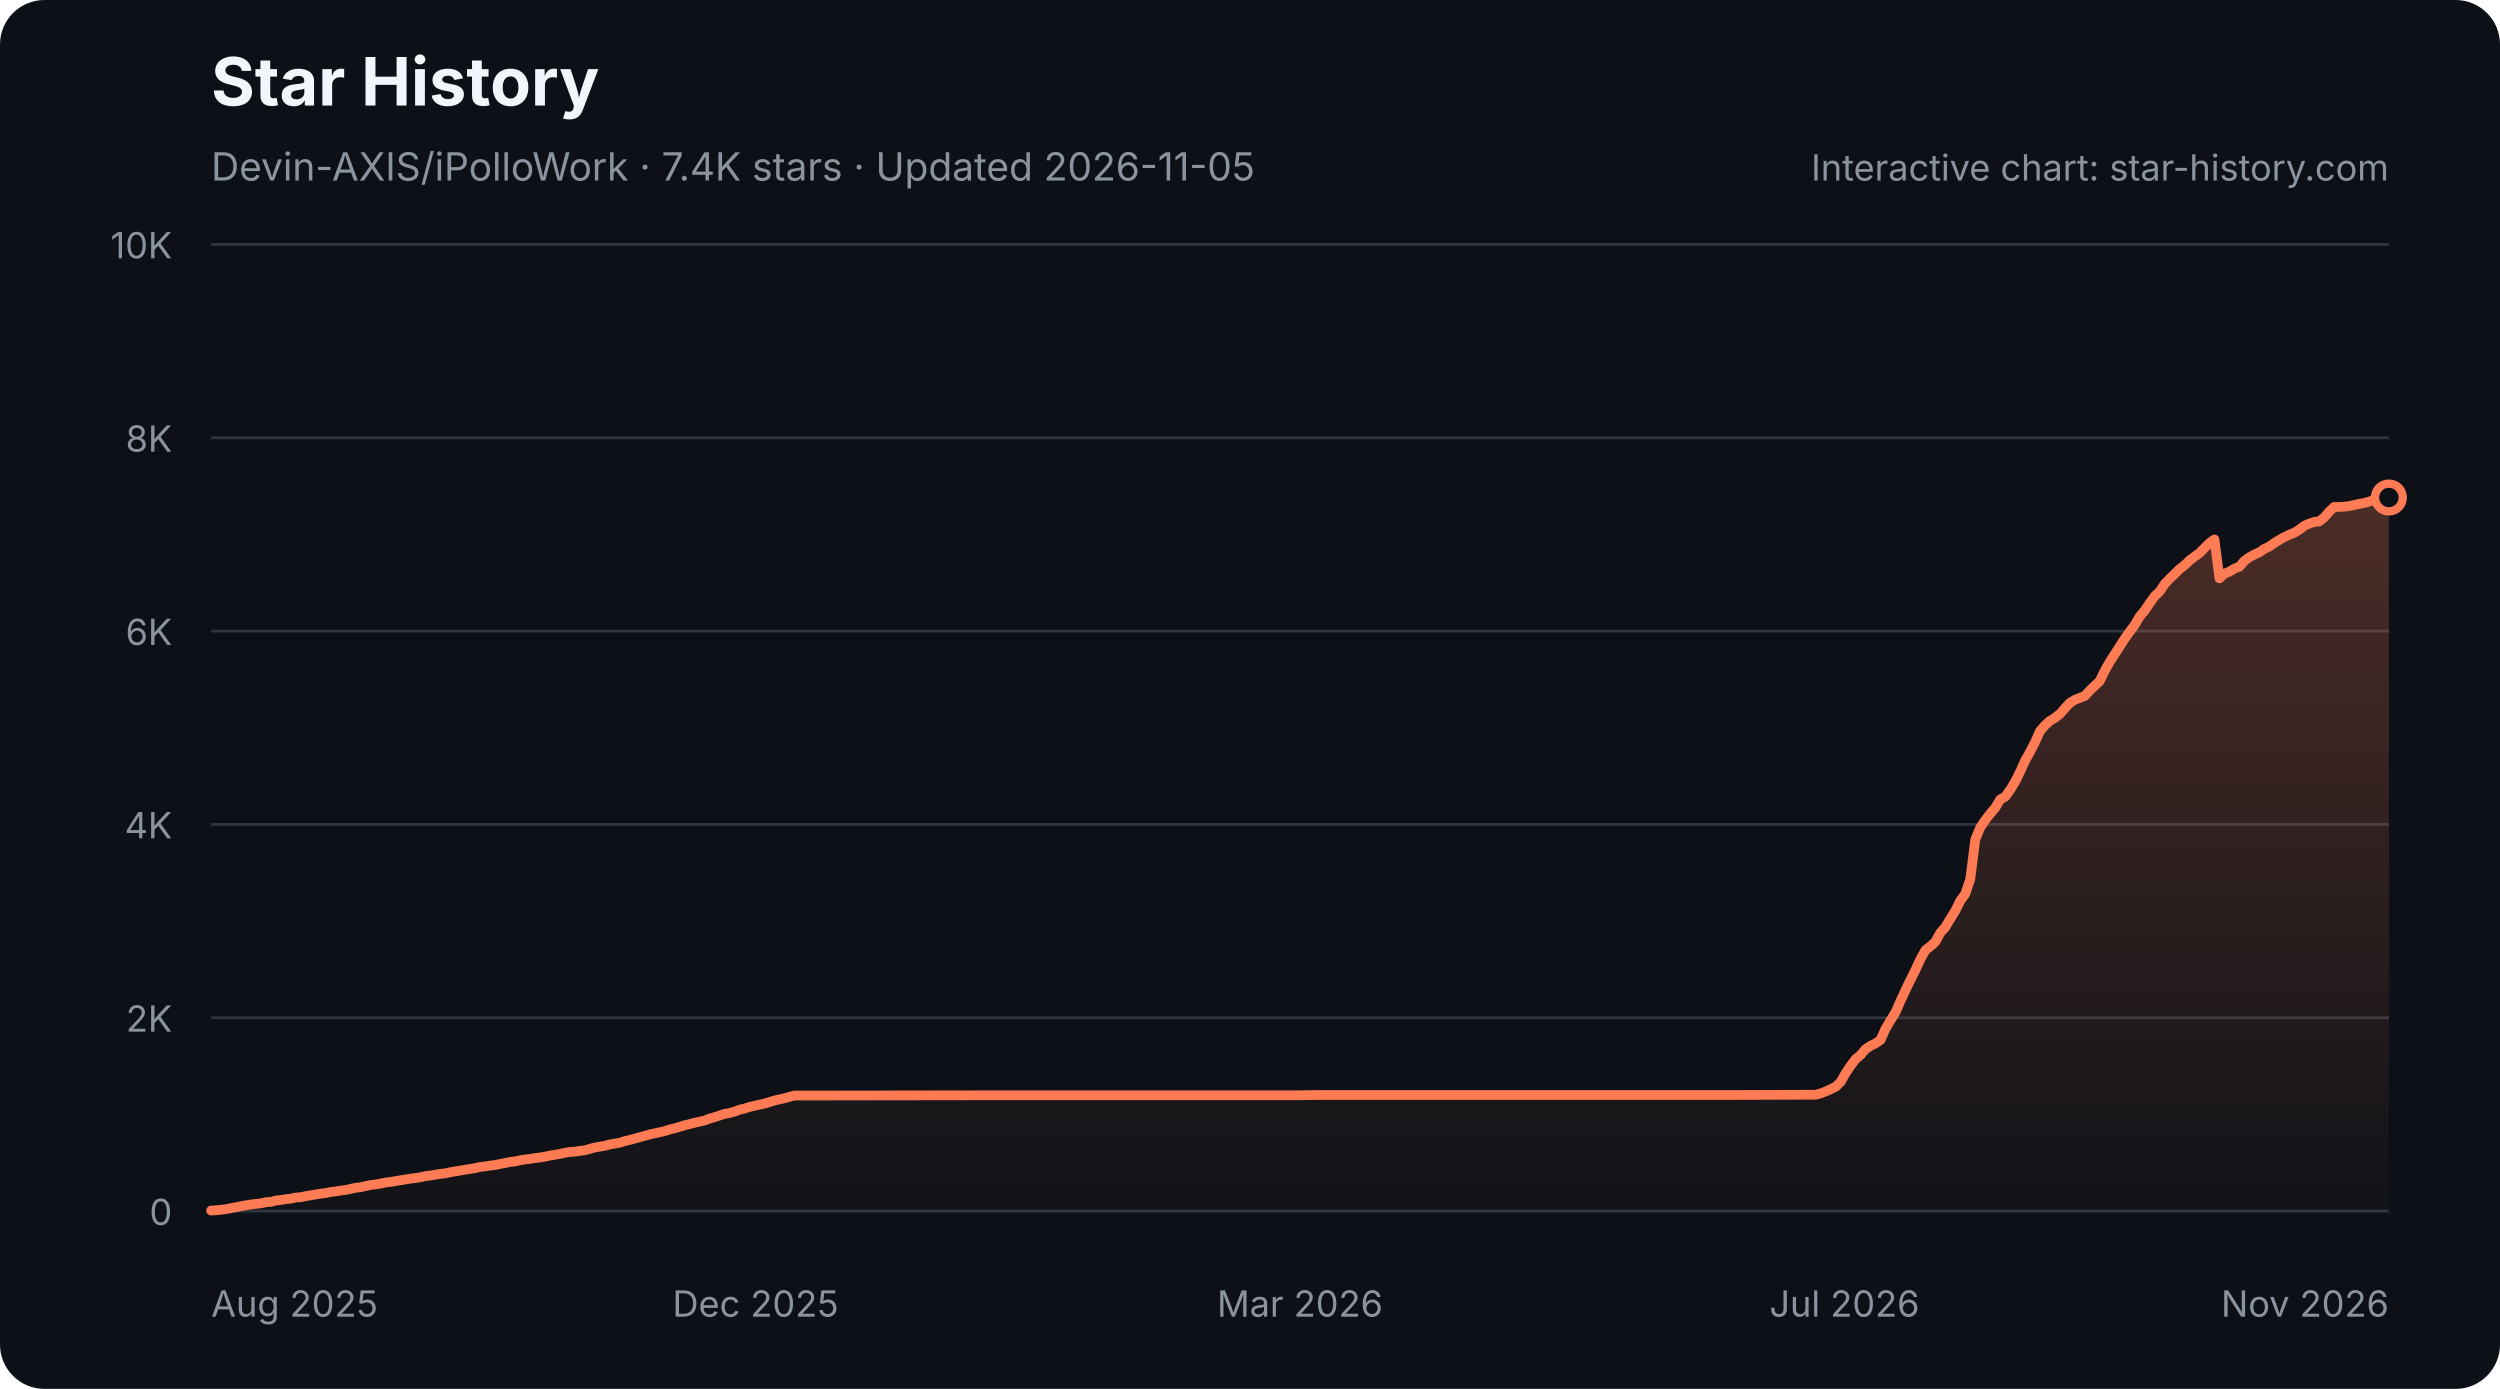
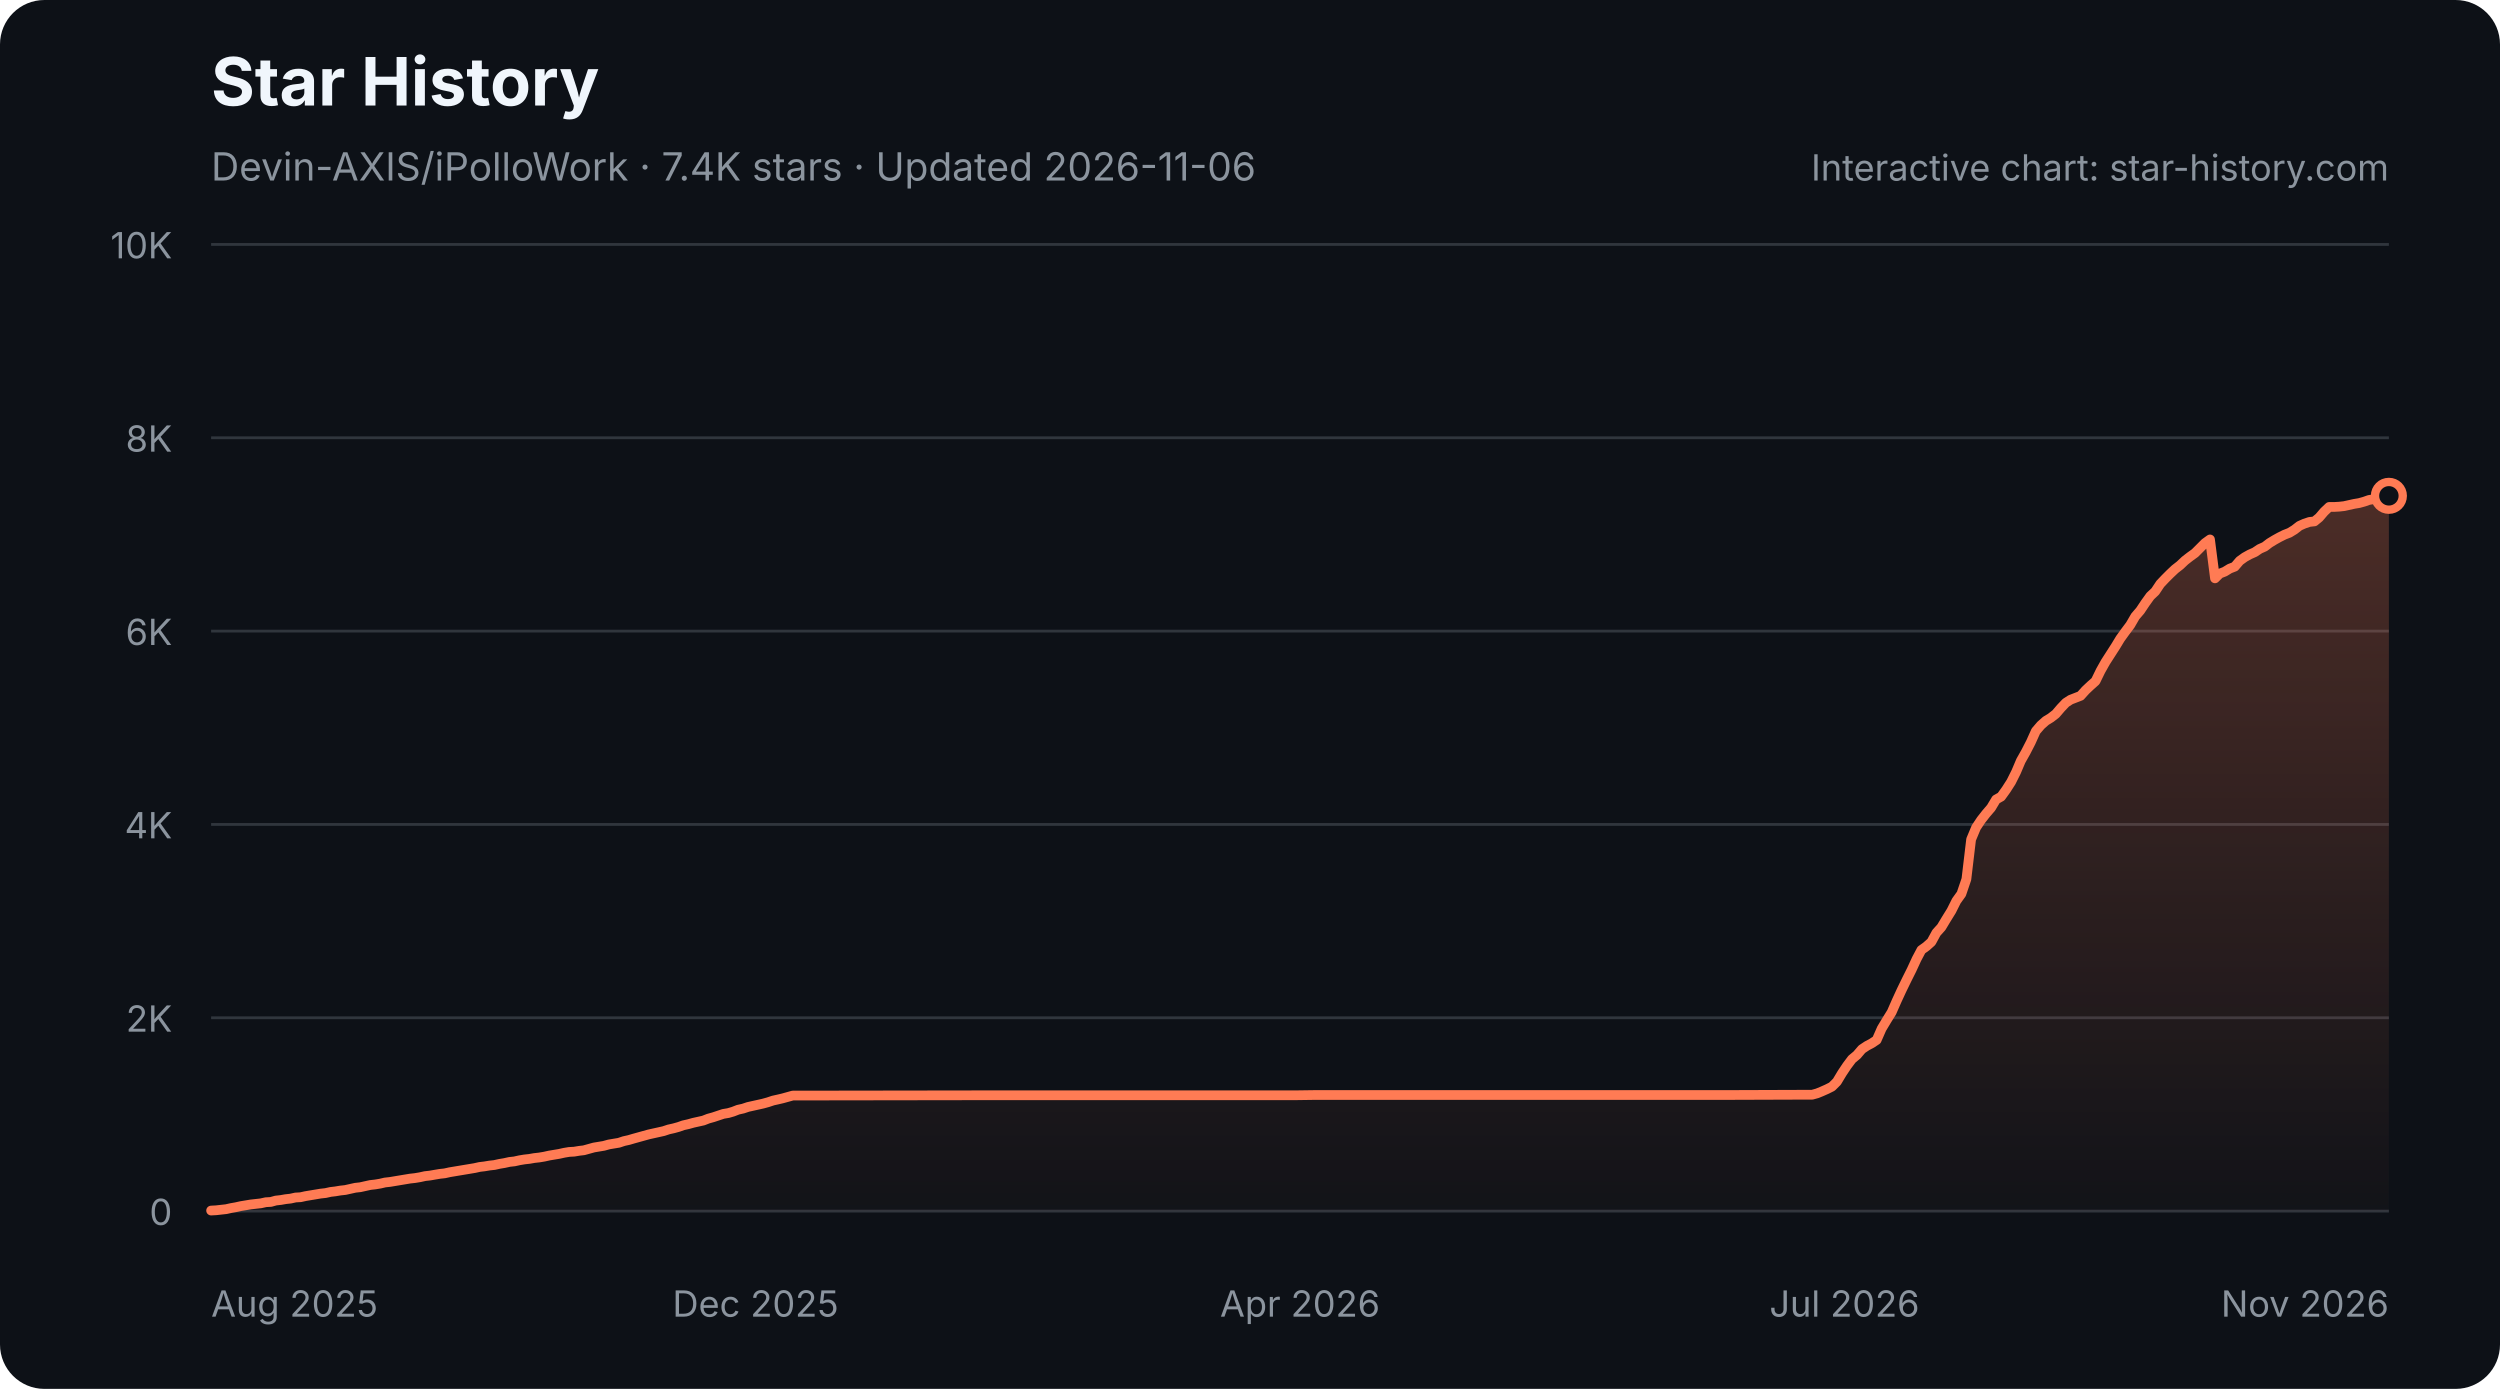
<svg xmlns="http://www.w3.org/2000/svg" width="900" height="500" viewBox="0 0 900 500" role="img" aria-labelledby="star-history-dark-title star-history-dark-description">
  <defs>
    <linearGradient id="star-history-dark-fill" x1="0" x2="0" y1="0" y2="1">
      <stop offset="0%" stop-color="#ff7b54" stop-opacity="0.26" />
      <stop offset="100%" stop-color="#ff7b54" stop-opacity="0.02" />
    </linearGradient>
  </defs>
  <rect width="900" height="500" rx="16" fill="#0d1117" />
  <text x="76" y="38" fill="#f0f6fc" font-family="-apple-system,BlinkMacSystemFont,'Segoe UI',sans-serif" font-size="24" font-weight="700">Star History</text>
-   <text x="76" y="65" fill="#8b949e" font-family="-apple-system,BlinkMacSystemFont,'Segoe UI',sans-serif" font-size="14">Devin-AXIS/iPolloWork · 7.4K stars · Updated 2026-11-05</text>
+   <text x="76" y="65" fill="#8b949e" font-family="-apple-system,BlinkMacSystemFont,'Segoe UI',sans-serif" font-size="14">Devin-AXIS/iPolloWork · 7.4K stars · Updated 2026-11-06</text>
  <g font-family="-apple-system,BlinkMacSystemFont,'Segoe UI',sans-serif">
    <line x1="76" y1="436.0" x2="860" y2="436.0" stroke="#30363d" stroke-width="1" />
    <text x="62" y="441.0" fill="#8b949e" font-size="13" text-anchor="end">0</text>
    <line x1="76" y1="366.4" x2="860" y2="366.4" stroke="#30363d" stroke-width="1" />
    <text x="62" y="371.4" fill="#8b949e" font-size="13" text-anchor="end">2K</text>
    <line x1="76" y1="296.8" x2="860" y2="296.8" stroke="#30363d" stroke-width="1" />
    <text x="62" y="301.8" fill="#8b949e" font-size="13" text-anchor="end">4K</text>
    <line x1="76" y1="227.2" x2="860" y2="227.2" stroke="#30363d" stroke-width="1" />
    <text x="62" y="232.2" fill="#8b949e" font-size="13" text-anchor="end">6K</text>
    <line x1="76" y1="157.6" x2="860" y2="157.6" stroke="#30363d" stroke-width="1" />
    <text x="62" y="162.6" fill="#8b949e" font-size="13" text-anchor="end">8K</text>
    <line x1="76" y1="88.0" x2="860" y2="88.0" stroke="#30363d" stroke-width="1" />
    <text x="62" y="93.0" fill="#8b949e" font-size="13" text-anchor="end">10K</text>
    <text x="76.0" y="474" fill="#8b949e" font-size="13" text-anchor="start">Aug 2025</text>
    <text x="272.0" y="474" fill="#8b949e" font-size="13" text-anchor="middle">Dec 2025</text>
-     <text x="468.0" y="474" fill="#8b949e" font-size="13" text-anchor="middle">Mar 2026</text>
+     <text x="468.0" y="474" fill="#8b949e" font-size="13" text-anchor="middle">Apr 2026</text>
    <text x="664.0" y="474" fill="#8b949e" font-size="13" text-anchor="middle">Jul 2026</text>
    <text x="860.0" y="474" fill="#8b949e" font-size="13" text-anchor="end">Nov 2026</text>
-     <path d="M76.0 435.8 L77.8 435.7 L79.6 435.5 L81.4 435.3 L83.2 434.9 L85.0 434.6 L86.8 434.2 L88.6 433.9 L90.4 433.6 L92.1 433.4 L93.9 433.2 L95.7 432.8 L97.5 432.7 L99.3 432.2 L101.1 432.0 L102.9 431.7 L104.7 431.5 L106.5 431.1 L108.3 431.0 L110.1 430.6 L111.9 430.3 L113.7 430.0 L115.5 429.7 L117.3 429.5 L119.1 429.1 L120.9 428.9 L122.6 428.6 L124.4 428.4 L126.2 428.0 L128.0 427.6 L129.8 427.4 L131.6 427.0 L133.4 426.6 L135.2 426.4 L137.0 426.1 L138.8 425.7 L140.6 425.5 L142.4 425.2 L144.2 424.9 L146.0 424.6 L147.8 424.3 L149.6 424.1 L151.4 423.8 L153.1 423.4 L154.9 423.2 L156.7 422.9 L158.5 422.6 L160.3 422.4 L162.1 422.0 L163.9 421.7 L165.7 421.4 L167.5 421.1 L169.3 420.8 L171.1 420.5 L172.9 420.1 L174.7 419.9 L176.5 419.6 L178.3 419.4 L180.1 419.0 L181.8 418.7 L183.6 418.3 L185.4 418.1 L187.2 417.7 L189.0 417.4 L190.8 417.2 L192.6 416.9 L194.4 416.7 L196.2 416.4 L198.0 416.0 L199.8 415.7 L201.6 415.4 L203.4 415.0 L205.2 414.7 L207.0 414.6 L208.8 414.3 L210.6 414.1 L212.3 413.6 L214.1 413.1 L215.9 412.8 L217.7 412.5 L219.5 412.0 L221.3 411.7 L223.1 411.4 L224.9 410.8 L226.7 410.4 L228.5 409.9 L230.3 409.4 L232.1 408.9 L233.9 408.4 L235.7 408.0 L237.5 407.6 L239.3 407.2 L241.1 406.6 L242.8 406.2 L244.6 405.7 L246.4 405.1 L248.2 404.7 L250.0 404.2 L251.8 403.8 L253.6 403.4 L255.4 402.7 L257.2 402.2 L259.0 401.6 L260.8 401.0 L262.6 400.7 L264.4 400.2 L266.2 399.5 L268.0 399.1 L269.8 398.5 L271.6 398.1 L273.3 397.7 L275.1 397.3 L276.9 396.8 L278.7 396.2 L280.5 395.8 L282.3 395.4 L284.1 394.9 L285.9 394.4 L287.7 394.4 L354.1 394.3 L363.0 394.3 L467.1 394.3 L474.3 394.2 L526.3 394.2 L623.2 394.2 L651.9 394.1 L653.7 394.1 L655.5 393.6 L657.3 392.9 L659.1 392.1 L660.9 391.2 L662.7 389.4 L664.4 386.4 L666.2 383.7 L668.0 381.3 L669.8 379.8 L671.6 377.7 L673.4 376.5 L675.2 375.6 L677.0 374.4 L678.8 370.3 L680.6 367.3 L682.4 364.4 L684.2 360.3 L686.0 356.4 L687.8 352.7 L689.6 349.1 L691.4 345.2 L693.2 342.0 L694.9 340.7 L696.7 339.1 L698.5 335.8 L700.3 333.8 L702.1 330.8 L703.9 327.9 L705.7 324.3 L707.5 321.8 L709.3 316.5 L711.1 302.2 L712.9 297.9 L714.7 295.2 L716.5 292.9 L718.3 290.8 L720.1 287.8 L721.9 286.8 L723.7 284.3 L725.4 281.5 L727.2 277.9 L729.0 273.9 L730.8 270.7 L732.6 267.2 L734.4 263.2 L736.2 261.1 L738.0 259.5 L739.8 258.4 L741.6 257.0 L743.4 254.9 L745.2 253.0 L747.0 251.9 L748.8 251.2 L750.6 250.5 L752.4 248.5 L754.2 246.8 L755.9 245.2 L757.7 241.5 L759.5 238.3 L761.3 235.5 L763.1 232.7 L764.9 229.9 L766.7 227.4 L768.5 225.0 L770.3 221.9 L772.1 219.8 L773.9 217.1 L775.7 214.6 L777.5 212.9 L779.3 210.2 L781.1 208.3 L782.9 206.6 L784.6 204.9 L786.4 203.5 L788.2 201.8 L790.0 200.4 L791.8 199.1 L793.6 197.3 L795.4 195.5 L797.2 194.2 L799.0 208.2 L800.8 206.5 L802.6 205.8 L804.4 204.7 L806.2 204.0 L808.0 201.9 L809.8 200.6 L811.6 199.6 L813.4 198.8 L815.1 197.6 L816.9 196.8 L818.7 195.5 L820.5 194.4 L822.3 193.4 L824.1 192.5 L825.9 191.8 L827.7 190.7 L829.5 189.3 L831.3 188.5 L833.1 187.9 L834.9 187.7 L836.7 186.3 L838.5 184.2 L840.3 182.5 L842.1 182.5 L843.9 182.4 L845.6 182.2 L847.4 181.8 L849.2 181.4 L851.0 181.1 L852.8 180.6 L854.6 180.0 L856.4 179.7 L858.2 179.4 L860.0 179.1 L860.0 436 L76.0 436 Z" fill="url(#star-history-dark-fill)" />
-     <path d="M76.0 435.8 L77.8 435.7 L79.6 435.5 L81.4 435.3 L83.2 434.9 L85.0 434.6 L86.8 434.2 L88.6 433.9 L90.4 433.6 L92.1 433.4 L93.9 433.2 L95.7 432.8 L97.5 432.7 L99.3 432.2 L101.1 432.0 L102.9 431.7 L104.7 431.5 L106.5 431.1 L108.3 431.0 L110.1 430.6 L111.9 430.3 L113.7 430.0 L115.5 429.7 L117.3 429.5 L119.1 429.1 L120.9 428.9 L122.6 428.6 L124.4 428.4 L126.2 428.0 L128.0 427.6 L129.8 427.4 L131.6 427.0 L133.4 426.6 L135.2 426.4 L137.0 426.1 L138.8 425.7 L140.6 425.5 L142.4 425.2 L144.2 424.9 L146.0 424.6 L147.8 424.3 L149.6 424.1 L151.4 423.8 L153.1 423.4 L154.9 423.2 L156.7 422.9 L158.5 422.6 L160.3 422.4 L162.1 422.0 L163.9 421.7 L165.7 421.4 L167.5 421.1 L169.3 420.8 L171.1 420.5 L172.9 420.1 L174.7 419.9 L176.5 419.6 L178.3 419.4 L180.1 419.0 L181.8 418.7 L183.6 418.3 L185.4 418.1 L187.2 417.7 L189.0 417.4 L190.8 417.2 L192.6 416.9 L194.4 416.7 L196.2 416.4 L198.0 416.0 L199.8 415.7 L201.6 415.4 L203.4 415.0 L205.2 414.7 L207.0 414.6 L208.8 414.3 L210.6 414.1 L212.3 413.6 L214.1 413.1 L215.9 412.8 L217.7 412.5 L219.5 412.0 L221.3 411.7 L223.1 411.4 L224.9 410.8 L226.7 410.4 L228.5 409.9 L230.3 409.4 L232.1 408.9 L233.9 408.4 L235.7 408.0 L237.5 407.6 L239.3 407.2 L241.1 406.6 L242.8 406.2 L244.6 405.7 L246.4 405.1 L248.2 404.7 L250.0 404.2 L251.8 403.8 L253.6 403.4 L255.4 402.7 L257.2 402.2 L259.0 401.6 L260.8 401.0 L262.6 400.7 L264.4 400.2 L266.2 399.5 L268.0 399.1 L269.8 398.5 L271.6 398.1 L273.3 397.7 L275.1 397.3 L276.9 396.8 L278.7 396.2 L280.5 395.8 L282.3 395.4 L284.1 394.9 L285.9 394.4 L287.7 394.4 L354.1 394.3 L363.0 394.3 L467.1 394.3 L474.3 394.2 L526.3 394.2 L623.2 394.2 L651.9 394.1 L653.7 394.1 L655.5 393.6 L657.3 392.9 L659.1 392.1 L660.9 391.2 L662.7 389.4 L664.4 386.4 L666.2 383.7 L668.0 381.3 L669.8 379.8 L671.6 377.7 L673.4 376.5 L675.2 375.6 L677.0 374.4 L678.8 370.3 L680.6 367.3 L682.4 364.4 L684.2 360.3 L686.0 356.4 L687.8 352.7 L689.6 349.1 L691.4 345.2 L693.2 342.0 L694.9 340.7 L696.7 339.1 L698.5 335.8 L700.3 333.8 L702.1 330.8 L703.9 327.9 L705.7 324.3 L707.5 321.8 L709.3 316.5 L711.1 302.2 L712.9 297.9 L714.7 295.2 L716.5 292.9 L718.3 290.8 L720.1 287.8 L721.9 286.8 L723.7 284.3 L725.4 281.5 L727.2 277.9 L729.0 273.9 L730.8 270.7 L732.6 267.2 L734.4 263.2 L736.2 261.1 L738.0 259.5 L739.8 258.4 L741.6 257.0 L743.4 254.9 L745.2 253.0 L747.0 251.9 L748.8 251.2 L750.6 250.5 L752.4 248.5 L754.2 246.8 L755.9 245.2 L757.7 241.5 L759.5 238.3 L761.3 235.5 L763.1 232.7 L764.9 229.9 L766.7 227.4 L768.5 225.0 L770.3 221.9 L772.1 219.8 L773.9 217.1 L775.7 214.6 L777.5 212.9 L779.3 210.2 L781.1 208.3 L782.9 206.6 L784.6 204.9 L786.4 203.5 L788.2 201.8 L790.0 200.4 L791.8 199.1 L793.6 197.3 L795.4 195.5 L797.2 194.2 L799.0 208.2 L800.8 206.5 L802.6 205.8 L804.4 204.7 L806.2 204.0 L808.0 201.9 L809.8 200.6 L811.6 199.6 L813.4 198.8 L815.1 197.6 L816.9 196.8 L818.7 195.5 L820.5 194.4 L822.3 193.4 L824.1 192.5 L825.9 191.8 L827.7 190.7 L829.5 189.3 L831.3 188.5 L833.1 187.9 L834.9 187.7 L836.7 186.3 L838.5 184.2 L840.3 182.5 L842.1 182.5 L843.9 182.4 L845.6 182.2 L847.4 181.8 L849.2 181.4 L851.0 181.1 L852.8 180.6 L854.6 180.0 L856.4 179.7 L858.2 179.4 L860.0 179.1" fill="none" stroke="#ff7b54" stroke-width="3.5" stroke-linecap="round" stroke-linejoin="round" />
-     <circle cx="860.0" cy="179.1" r="5" fill="#0d1117" stroke="#ff7b54" stroke-width="3" />
+     <path d="M76.0 435.8 L77.8 435.7 L79.6 435.5 L81.4 435.3 L83.2 434.9 L84.9 434.6 L86.7 434.2 L88.5 433.9 L90.3 433.6 L92.1 433.4 L93.9 433.2 L95.7 432.8 L97.5 432.7 L99.3 432.2 L101.1 432.0 L102.8 431.7 L104.6 431.5 L106.4 431.1 L108.2 431.0 L110.0 430.6 L111.8 430.3 L113.6 430.0 L115.4 429.7 L117.2 429.5 L119.0 429.1 L120.7 428.9 L122.5 428.6 L124.3 428.4 L126.1 428.0 L127.9 427.6 L129.7 427.4 L131.5 427.0 L133.3 426.6 L135.1 426.4 L136.9 426.1 L138.6 425.7 L140.4 425.5 L142.2 425.2 L144.0 424.9 L145.8 424.6 L147.6 424.3 L149.4 424.1 L151.2 423.8 L153.0 423.4 L154.8 423.2 L156.5 422.9 L158.3 422.6 L160.1 422.4 L161.9 422.0 L163.7 421.7 L165.5 421.4 L167.3 421.1 L169.1 420.8 L170.9 420.5 L172.7 420.1 L174.4 419.9 L176.2 419.6 L178.0 419.4 L179.8 419.0 L181.6 418.7 L183.4 418.3 L185.2 418.1 L187.0 417.7 L188.8 417.4 L190.6 417.2 L192.3 416.9 L194.1 416.7 L195.9 416.4 L197.7 416.0 L199.5 415.7 L201.3 415.4 L203.1 415.0 L204.9 414.7 L206.7 414.6 L208.5 414.3 L210.2 414.1 L212.0 413.6 L213.8 413.1 L215.6 412.8 L217.4 412.5 L219.2 412.0 L221.0 411.7 L222.8 411.4 L224.6 410.8 L226.4 410.4 L228.1 409.9 L229.9 409.4 L231.7 408.9 L233.5 408.4 L235.3 408.0 L237.1 407.6 L238.9 407.2 L240.7 406.6 L242.5 406.2 L244.3 405.7 L246.0 405.1 L247.8 404.7 L249.6 404.2 L251.4 403.8 L253.2 403.4 L255.0 402.7 L256.8 402.2 L258.6 401.6 L260.4 401.0 L262.2 400.7 L263.9 400.2 L265.7 399.5 L267.5 399.1 L269.3 398.5 L271.1 398.1 L272.9 397.7 L274.7 397.3 L276.5 396.8 L278.3 396.2 L280.1 395.8 L281.8 395.4 L283.6 394.9 L285.4 394.4 L287.2 394.4 L353.4 394.3 L362.4 394.3 L466.2 394.3 L473.4 394.2 L525.3 394.2 L621.9 394.2 L650.6 394.1 L652.4 394.1 L654.2 393.6 L655.9 392.9 L657.7 392.1 L659.5 391.2 L661.3 389.4 L663.1 386.4 L664.9 383.7 L666.7 381.3 L668.5 379.8 L670.3 377.7 L672.1 376.5 L673.8 375.6 L675.6 374.4 L677.4 370.3 L679.2 367.3 L681.0 364.4 L682.8 360.3 L684.6 356.4 L686.4 352.7 L688.2 349.1 L690.0 345.2 L691.7 342.0 L693.5 340.7 L695.3 339.1 L697.1 335.8 L698.9 333.8 L700.7 330.8 L702.5 327.9 L704.3 324.3 L706.1 321.8 L707.9 316.5 L709.6 302.2 L711.4 297.9 L713.2 295.2 L715.0 292.9 L716.8 290.8 L718.6 287.8 L720.4 286.8 L722.2 284.3 L724.0 281.5 L725.8 277.9 L727.5 273.9 L729.3 270.7 L731.1 267.2 L732.9 263.2 L734.7 261.1 L736.5 259.5 L738.3 258.4 L740.1 257.0 L741.9 254.9 L743.7 253.0 L745.4 251.9 L747.2 251.2 L749.0 250.5 L750.8 248.5 L752.6 246.8 L754.4 245.2 L756.2 241.5 L758.0 238.3 L759.8 235.5 L761.6 232.7 L763.3 229.9 L765.1 227.4 L766.9 225.0 L768.7 221.9 L770.5 219.8 L772.3 217.1 L774.1 214.6 L775.9 212.9 L777.7 210.2 L779.5 208.3 L781.2 206.6 L783.0 204.9 L784.8 203.5 L786.6 201.8 L788.4 200.4 L790.2 199.1 L792.0 197.3 L793.8 195.5 L795.6 194.2 L797.4 208.2 L799.1 206.5 L800.9 205.8 L802.7 204.7 L804.5 204.0 L806.3 201.9 L808.1 200.6 L809.9 199.6 L811.7 198.8 L813.5 197.6 L815.3 196.8 L817.0 195.5 L818.8 194.4 L820.6 193.4 L822.4 192.5 L824.2 191.8 L826.0 190.7 L827.8 189.3 L829.6 188.5 L831.4 187.9 L833.2 187.7 L834.9 186.3 L836.7 184.2 L838.5 182.5 L840.3 182.5 L842.1 182.4 L843.9 182.2 L845.7 181.8 L847.5 181.4 L849.3 181.1 L851.1 180.6 L852.8 180.0 L854.6 179.7 L856.4 179.4 L858.2 179.1 L860.0 178.5 L860.0 436 L76.0 436 Z" fill="url(#star-history-dark-fill)" />
+     <path d="M76.0 435.8 L77.8 435.7 L79.6 435.5 L81.4 435.3 L83.2 434.9 L84.9 434.6 L86.7 434.2 L88.5 433.9 L90.3 433.6 L92.1 433.4 L93.9 433.2 L95.7 432.8 L97.5 432.7 L99.3 432.2 L101.1 432.0 L102.8 431.7 L104.6 431.5 L106.4 431.1 L108.2 431.0 L110.0 430.6 L111.8 430.3 L113.6 430.0 L115.4 429.7 L117.2 429.5 L119.0 429.1 L120.7 428.9 L122.5 428.6 L124.3 428.4 L126.1 428.0 L127.9 427.6 L129.7 427.4 L131.5 427.0 L133.3 426.6 L135.1 426.4 L136.9 426.1 L138.6 425.7 L140.4 425.5 L142.2 425.2 L144.0 424.9 L145.8 424.6 L147.6 424.3 L149.4 424.1 L151.2 423.8 L153.0 423.4 L154.8 423.2 L156.5 422.9 L158.3 422.6 L160.1 422.4 L161.9 422.0 L163.7 421.7 L165.5 421.4 L167.3 421.1 L169.1 420.8 L170.9 420.5 L172.7 420.1 L174.4 419.9 L176.2 419.6 L178.0 419.4 L179.8 419.0 L181.6 418.7 L183.4 418.3 L185.2 418.1 L187.0 417.7 L188.8 417.4 L190.6 417.2 L192.3 416.9 L194.1 416.7 L195.9 416.4 L197.7 416.0 L199.5 415.7 L201.3 415.4 L203.1 415.0 L204.9 414.7 L206.7 414.6 L208.5 414.3 L210.2 414.1 L212.0 413.6 L213.8 413.1 L215.6 412.8 L217.4 412.5 L219.2 412.0 L221.0 411.7 L222.8 411.4 L224.6 410.8 L226.4 410.4 L228.1 409.9 L229.9 409.4 L231.7 408.9 L233.5 408.4 L235.3 408.0 L237.1 407.6 L238.9 407.2 L240.7 406.6 L242.5 406.2 L244.3 405.7 L246.0 405.1 L247.8 404.7 L249.6 404.2 L251.4 403.8 L253.2 403.4 L255.0 402.7 L256.8 402.2 L258.6 401.6 L260.4 401.0 L262.2 400.7 L263.9 400.2 L265.7 399.5 L267.5 399.1 L269.3 398.5 L271.1 398.1 L272.9 397.7 L274.7 397.3 L276.5 396.8 L278.3 396.2 L280.1 395.8 L281.8 395.4 L283.6 394.9 L285.4 394.4 L287.2 394.4 L353.4 394.3 L362.4 394.3 L466.2 394.3 L473.4 394.2 L525.3 394.2 L621.9 394.2 L650.6 394.1 L652.4 394.1 L654.2 393.6 L655.9 392.9 L657.7 392.1 L659.5 391.2 L661.3 389.4 L663.1 386.4 L664.9 383.7 L666.7 381.3 L668.5 379.8 L670.3 377.7 L672.1 376.5 L673.8 375.6 L675.6 374.4 L677.4 370.3 L679.2 367.3 L681.0 364.4 L682.8 360.3 L684.6 356.4 L686.4 352.7 L688.2 349.1 L690.0 345.2 L691.7 342.0 L693.5 340.7 L695.3 339.1 L697.1 335.8 L698.9 333.8 L700.7 330.8 L702.5 327.9 L704.3 324.3 L706.1 321.8 L707.9 316.5 L709.6 302.2 L711.4 297.9 L713.2 295.2 L715.0 292.9 L716.8 290.8 L718.6 287.8 L720.4 286.8 L722.2 284.3 L724.0 281.5 L725.8 277.9 L727.5 273.9 L729.3 270.7 L731.1 267.2 L732.9 263.2 L734.7 261.1 L736.5 259.5 L738.3 258.4 L740.1 257.0 L741.9 254.9 L743.7 253.0 L745.4 251.9 L747.2 251.2 L749.0 250.5 L750.8 248.5 L752.6 246.8 L754.4 245.2 L756.2 241.5 L758.0 238.3 L759.8 235.5 L761.6 232.7 L763.3 229.9 L765.1 227.4 L766.9 225.0 L768.7 221.9 L770.5 219.8 L772.3 217.1 L774.1 214.6 L775.9 212.9 L777.7 210.2 L779.5 208.3 L781.2 206.6 L783.0 204.9 L784.8 203.5 L786.6 201.8 L788.4 200.4 L790.2 199.1 L792.0 197.3 L793.8 195.5 L795.6 194.2 L797.4 208.2 L799.1 206.5 L800.9 205.8 L802.7 204.7 L804.5 204.0 L806.3 201.9 L808.1 200.6 L809.9 199.6 L811.7 198.8 L813.5 197.6 L815.3 196.8 L817.0 195.5 L818.8 194.4 L820.6 193.4 L822.4 192.5 L824.2 191.8 L826.0 190.7 L827.8 189.3 L829.6 188.5 L831.4 187.9 L833.2 187.7 L834.9 186.3 L836.7 184.2 L838.5 182.5 L840.3 182.5 L842.1 182.4 L843.9 182.2 L845.7 181.8 L847.5 181.4 L849.3 181.1 L851.1 180.6 L852.8 180.0 L854.6 179.7 L856.4 179.4 L858.2 179.1 L860.0 178.5" fill="none" stroke="#ff7b54" stroke-width="3.5" stroke-linecap="round" stroke-linejoin="round" />
+     <circle cx="860.0" cy="178.5" r="5" fill="#0d1117" stroke="#ff7b54" stroke-width="3" />
    <text x="860" y="65" fill="#8b949e" font-size="13" text-anchor="end">Interactive chart: star-history.com</text>
  </g>
</svg>
